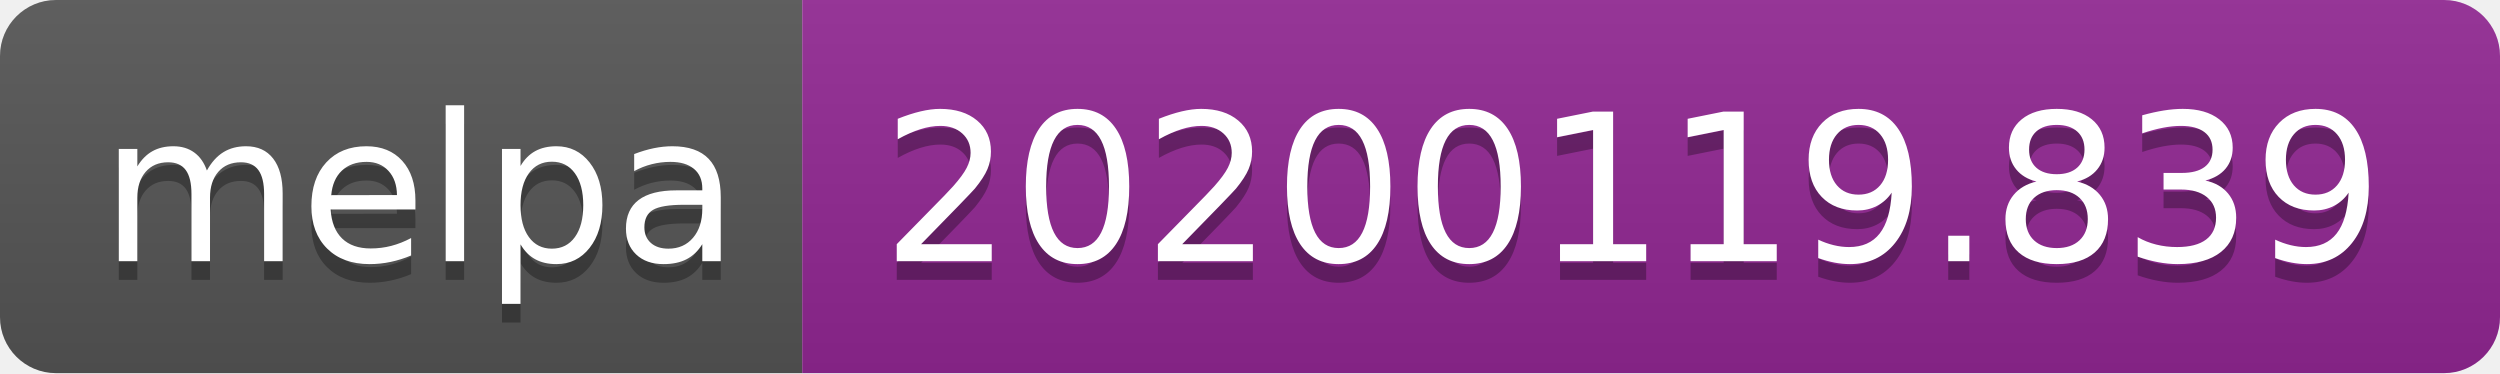
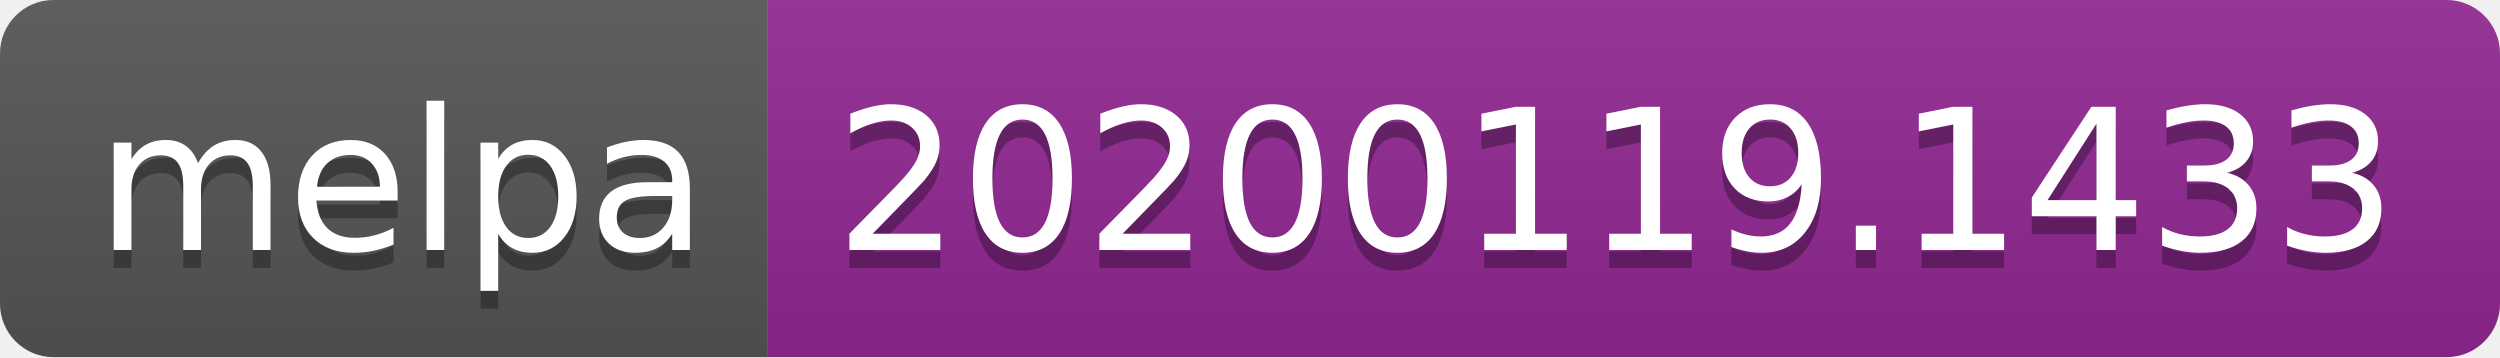
- <svg xmlns="http://www.w3.org/2000/svg" width="134" height="20">
+ <svg xmlns="http://www.w3.org/2000/svg" width="140" height="20">
  <linearGradient id="b" x2="0" y2="100%">
    <stop offset="0" stop-color="#bbb" stop-opacity=".1" />
    <stop offset="1" stop-opacity=".1" />
  </linearGradient>
  <clipPath id="a">
-     <rect width="134" height="20" rx="3" fill="#fff" />
+     <rect width="140" height="20" rx="3" fill="#fff" />
  </clipPath>
  <g clip-path="url(#a)">
    <path fill="#555" d="M0 0h43v20H0z" />
-     <path fill="#922793" d="M43 0h91v20H43z" />
-     <path fill="url(#b)" d="M0 0h134v20H0z" />
+     <path fill="#922793" d="M43 0h97v20H43z" />
+     <path fill="url(#b)" d="M0 0h140v20H0z" />
  </g>
  <g fill="#fff" text-anchor="middle" font-family="DejaVu Sans,Verdana,Geneva,sans-serif" font-size="110">
    <text x="225" y="150" fill="#010101" fill-opacity=".3" transform="scale(.1)" textLength="330">melpa</text>
    <text x="225" y="140" transform="scale(.1)" textLength="330">melpa</text>
-     <text x="875" y="150" fill="#010101" fill-opacity=".3" transform="scale(.1)" textLength="810">20200119.839</text>
-     <text x="875" y="140" transform="scale(.1)" textLength="810">20200119.839</text>
+     <text x="905" y="150" fill="#010101" fill-opacity=".3" transform="scale(.1)" textLength="870">20200119.1433</text>
+     <text x="905" y="140" transform="scale(.1)" textLength="870">20200119.1433</text>
  </g>
</svg>
